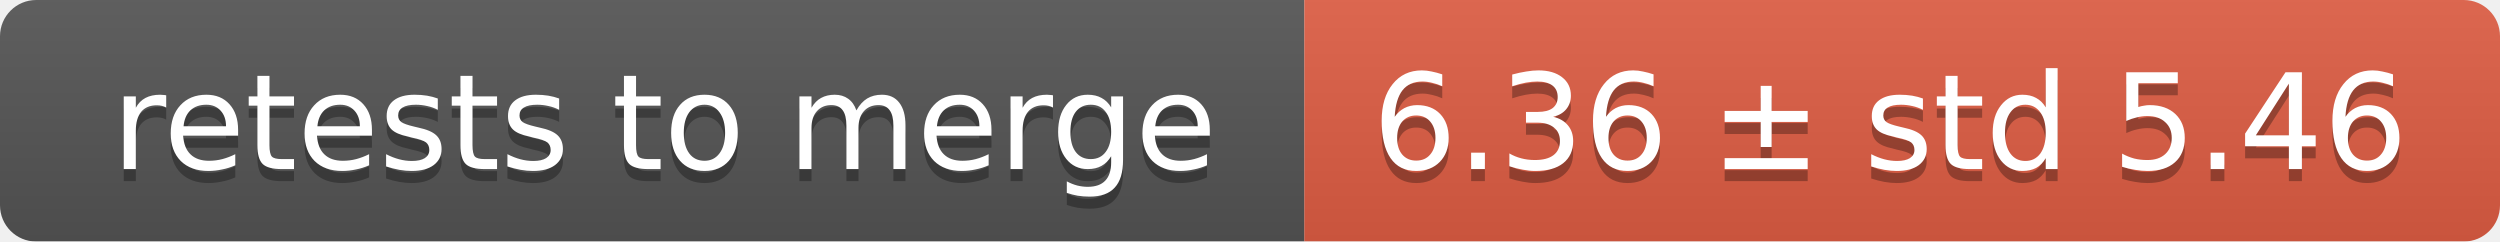
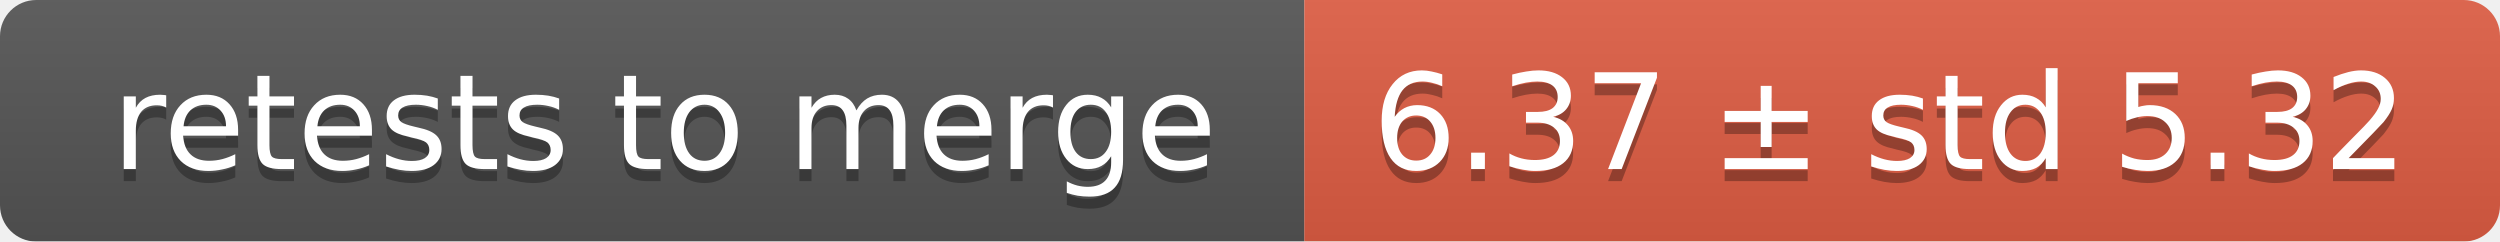
<svg xmlns="http://www.w3.org/2000/svg" width="207" height="20">
  <linearGradient id="smooth" x2="0" y2="100%">
    <stop offset="0" stop-color="#bbb" stop-opacity=".1" />
    <stop offset="1" stop-opacity=".1" />
  </linearGradient>
  <mask id="round">
    <rect width="207" height="20" rx="3" fill="#fff" />
  </mask>
  <g mask="url(#round)">
    <rect width="108" height="20" fill="#555" />
    <rect x="108" width="99" height="20" fill="#e05d44" />
    <rect width="207" height="20" fill="url(#smooth)" />
  </g>
  <g fill="#fff" text-anchor="middle" font-family="DejaVu Sans,Verdana,Geneva,sans-serif" font-size="11">
    <text x="55" y="15" fill="#010101" fill-opacity=".3">retests to merge</text>
    <text x="55" y="14">retests to merge</text>
-     <text x="156.5" y="15" fill="#010101" fill-opacity=".3">6.36 ± std 5.46</text>
-     <text x="156.5" y="14">6.36 ± std 5.46</text>
+     <text x="156.5" y="15" fill="#010101" fill-opacity=".3">6.37 ± std 5.32</text>
+     <text x="156.5" y="14">6.37 ± std 5.32</text>
  </g>
</svg>
